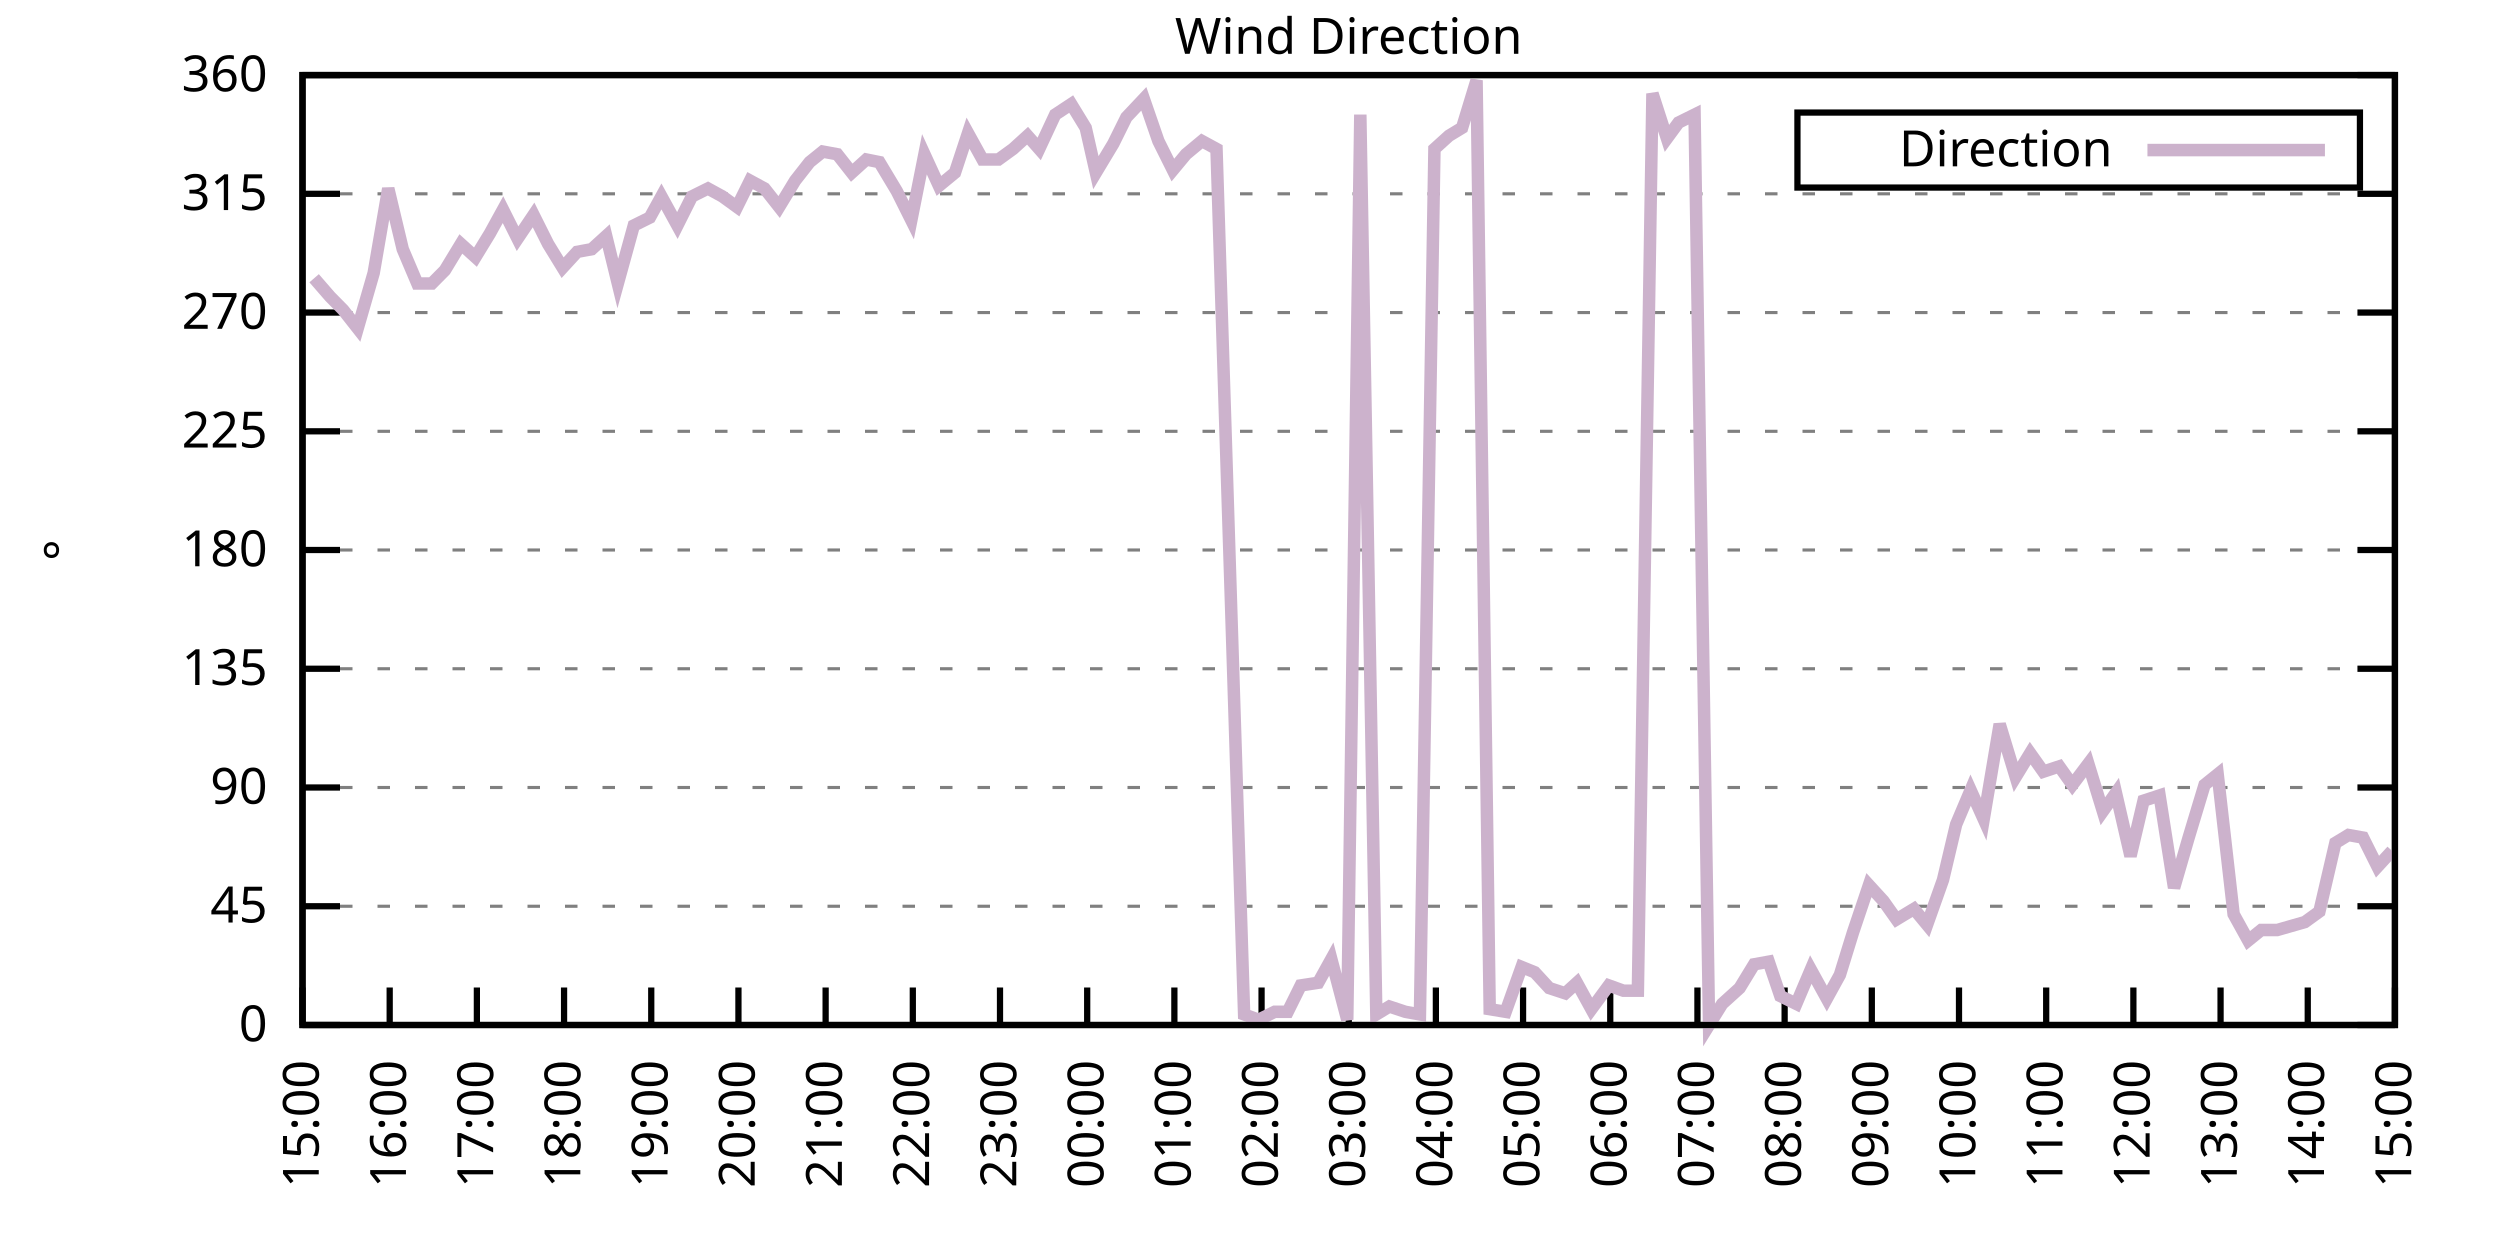
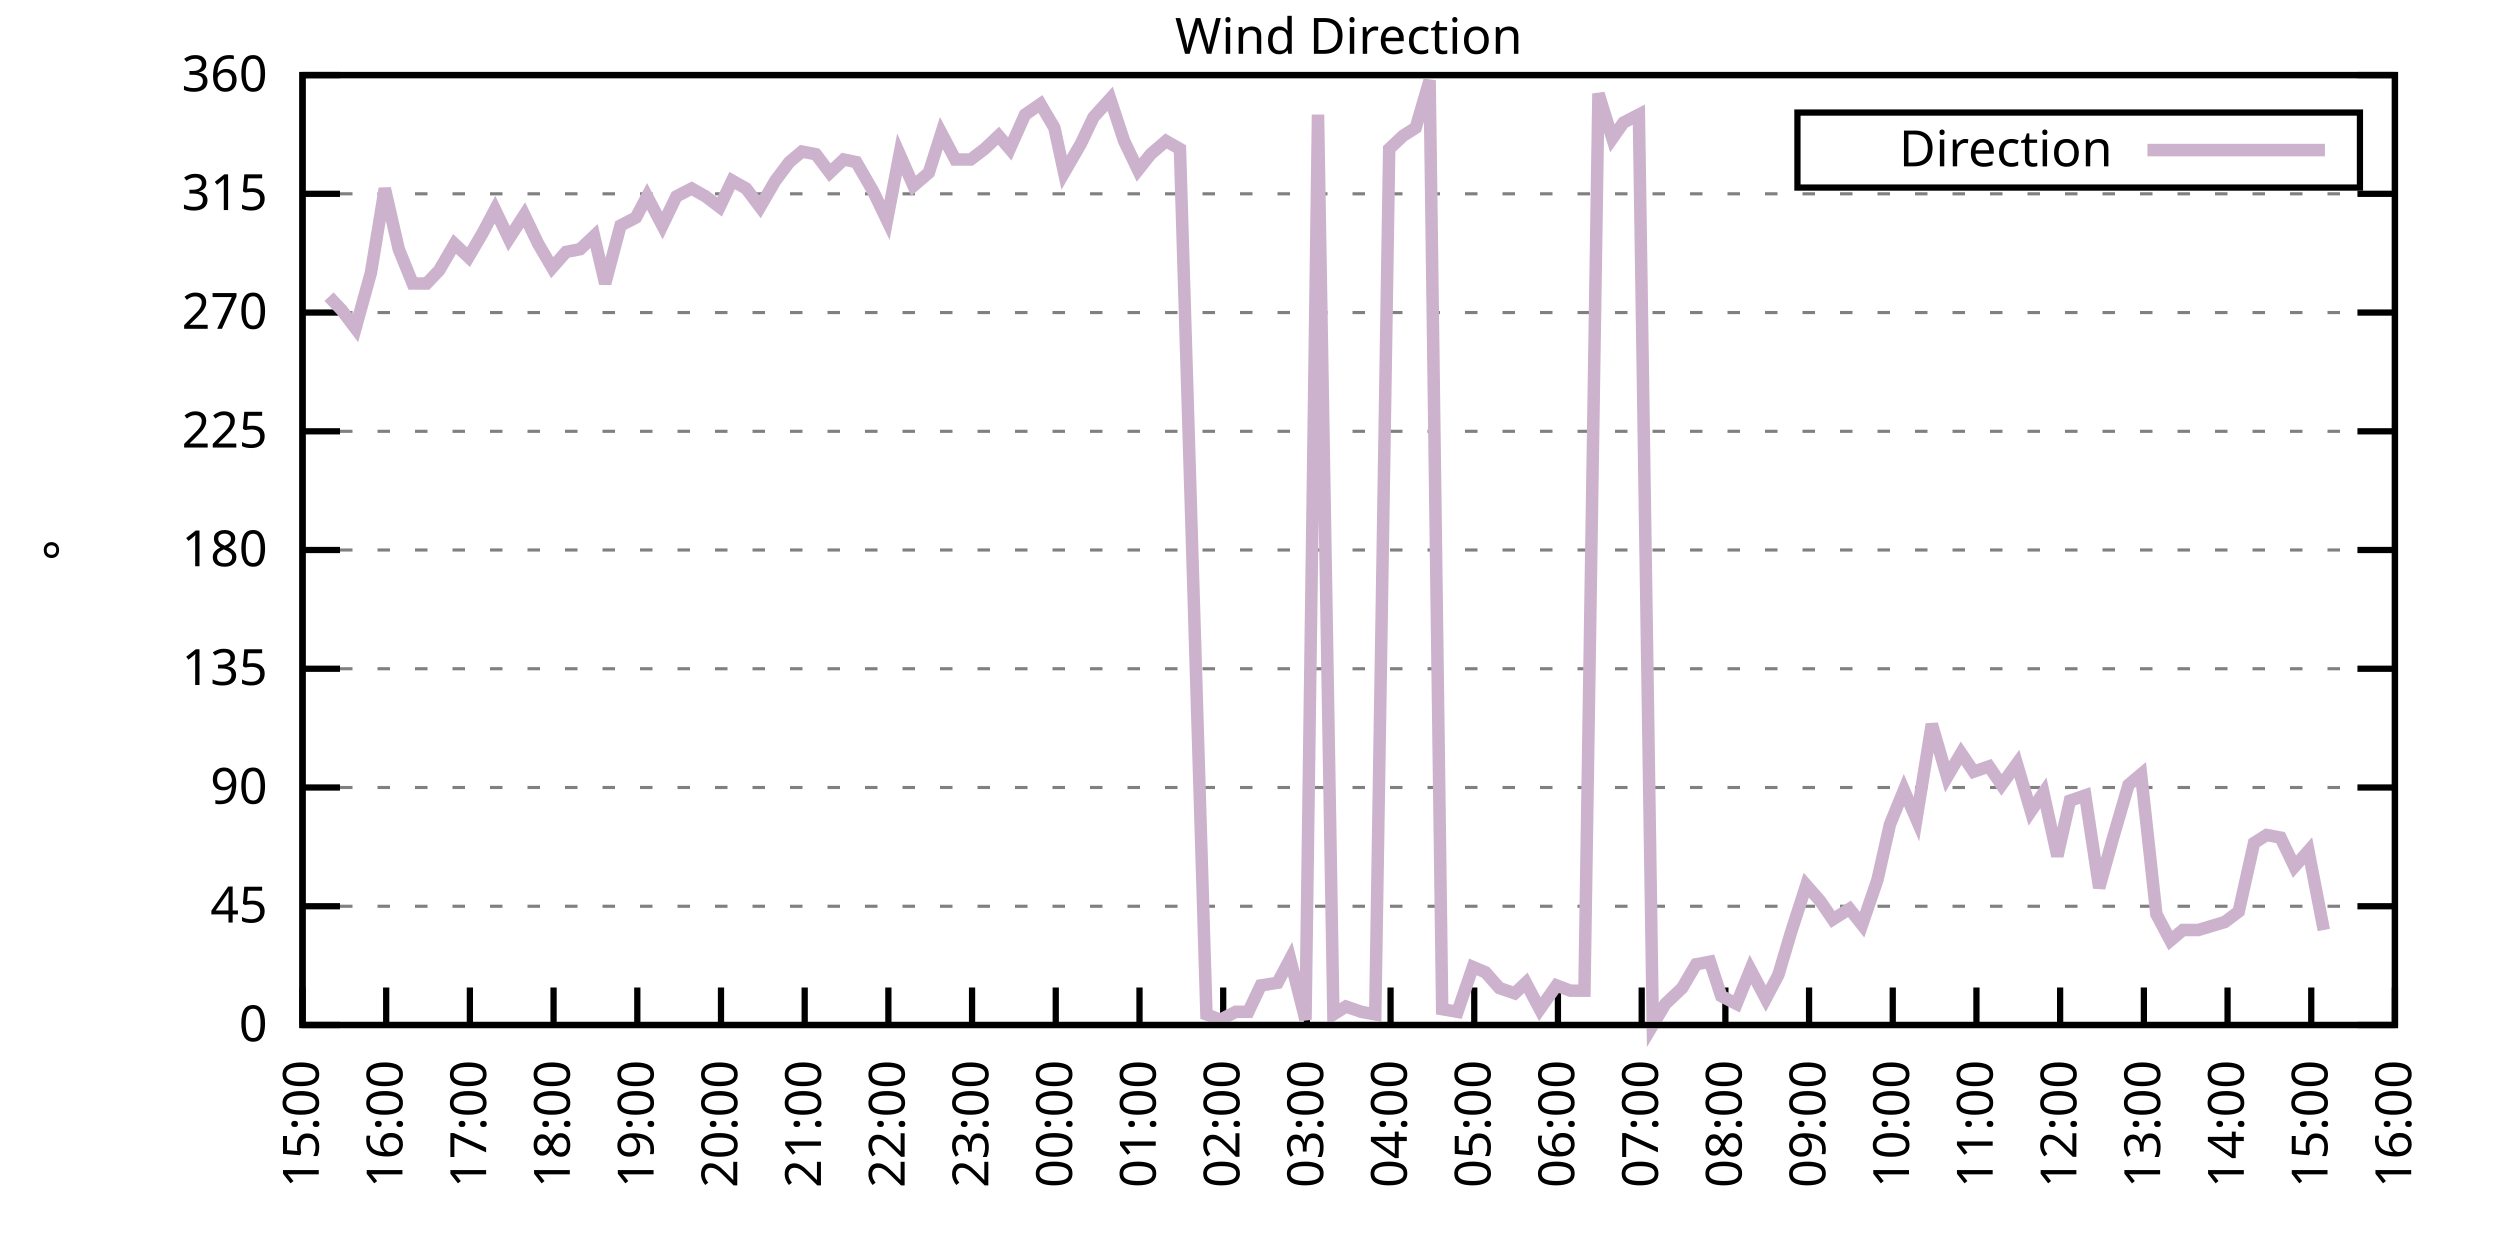
<svg xmlns="http://www.w3.org/2000/svg" xmlns:xlink="http://www.w3.org/1999/xlink" width="400" height="200" viewBox="0 0 400 200">
  <g id="gnuplot_canvas">
    <rect x="0" y="0" width="400" height="200" fill="none" />
    <defs>
      <circle id="gpDot" r="0.5" stroke-width="0.5" stroke="currentColor" />
      <path id="gpPt0" stroke-width="0.333" stroke="currentColor" d="M-1,0 h2 M0,-1 v2" />
      <path id="gpPt1" stroke-width="0.333" stroke="currentColor" d="M-1,-1 L1,1 M1,-1 L-1,1" />
      <path id="gpPt2" stroke-width="0.333" stroke="currentColor" d="M-1,0 L1,0 M0,-1 L0,1 M-1,-1 L1,1 M-1,1 L1,-1" />
      <rect id="gpPt3" stroke-width="0.333" stroke="currentColor" x="-1" y="-1" width="2" height="2" />
      <rect id="gpPt4" stroke-width="0.333" stroke="currentColor" fill="currentColor" x="-1" y="-1" width="2" height="2" />
      <circle id="gpPt5" stroke-width="0.333" stroke="currentColor" cx="0" cy="0" r="1" />
      <use xlink:href="#gpPt5" id="gpPt6" fill="currentColor" stroke="none" />
      <path id="gpPt7" stroke-width="0.333" stroke="currentColor" d="M0,-1.33 L-1.33,0.67 L1.33,0.67 z" />
      <use xlink:href="#gpPt7" id="gpPt8" fill="currentColor" stroke="none" />
      <use xlink:href="#gpPt7" id="gpPt9" stroke="currentColor" transform="rotate(180)" />
      <use xlink:href="#gpPt9" id="gpPt10" fill="currentColor" stroke="none" />
      <use xlink:href="#gpPt3" id="gpPt11" stroke="currentColor" transform="rotate(45)" />
      <use xlink:href="#gpPt11" id="gpPt12" fill="currentColor" stroke="none" />
      <path id="gpPt13" stroke-width="0.333" stroke="currentColor" d="M0,1.330 L1.265,0.411 L0.782,-1.067 L-0.782,-1.076 L-1.265,0.411 z" />
      <use xlink:href="#gpPt13" id="gpPt14" fill="currentColor" stroke="none" />
      <filter id="textbox" filterUnits="objectBoundingBox" x="0" y="0" height="1" width="1">
        <feFlood flood-color="white" flood-opacity="1" result="bgnd" />
        <feComposite in="SourceGraphic" in2="bgnd" operator="atop" />
      </filter>
      <filter id="greybox" filterUnits="objectBoundingBox" x="0" y="0" height="1" width="1">
        <feFlood flood-color="lightgrey" flood-opacity="1" result="grey" />
        <feComposite in="SourceGraphic" in2="grey" operator="atop" />
      </filter>
    </defs>
    <g fill="none" color="white" stroke="currentColor" stroke-width="1.00" stroke-linecap="butt" stroke-linejoin="miter">
</g>
    <g fill="none" color="black" stroke="currentColor" stroke-width="1.00" stroke-linecap="butt" stroke-linejoin="miter">
      <g stroke="none" shape-rendering="crispEdges">
        <polygon fill="rgb(255, 255, 255)" points="48.40,164.00 383.18,164.00 383.18,12.02 48.40,12.02 " />
      </g>
    </g>
    <g fill="none" color="black" stroke="currentColor" stroke-width="1.00" stroke-linecap="butt" stroke-linejoin="miter">
</g>
    <g fill="none" color="black" stroke="black" stroke-width="0.50" stroke-linecap="butt" stroke-linejoin="miter">
</g>
    <g fill="none" color="gray" stroke="currentColor" stroke-width="0.50" stroke-linecap="butt" stroke-linejoin="miter">
      <path stroke="gray" stroke-dasharray="2,4" class="gridline" d="M48.40,164.00 L383.19,164.00  " />
    </g>
    <g fill="none" color="gray" stroke="gray" stroke-width="1.00" stroke-linecap="butt" stroke-linejoin="miter">
</g>
    <g fill="none" color="black" stroke="currentColor" stroke-width="1.00" stroke-linecap="butt" stroke-linejoin="miter">
      <path stroke="black" d="M48.40,164.00 L54.40,164.00 M383.19,164.00 L377.19,164.00  " />
      <g transform="translate(42.80,166.60)" stroke="none" fill="black" font-family="Sans" font-size="8.00" text-anchor="end">
        <text>
          <tspan font-family="Sans"> 0</tspan>
        </text>
      </g>
    </g>
    <g fill="none" color="black" stroke="currentColor" stroke-width="1.00" stroke-linecap="butt" stroke-linejoin="miter">
</g>
    <g fill="none" color="black" stroke="black" stroke-width="0.50" stroke-linecap="butt" stroke-linejoin="miter">
</g>
    <g fill="none" color="gray" stroke="currentColor" stroke-width="0.50" stroke-linecap="butt" stroke-linejoin="miter">
      <path stroke="gray" stroke-dasharray="2,4" class="gridline" d="M48.40,145.00 L383.19,145.00  " />
    </g>
    <g fill="none" color="gray" stroke="gray" stroke-width="1.00" stroke-linecap="butt" stroke-linejoin="miter">
</g>
    <g fill="none" color="black" stroke="currentColor" stroke-width="1.00" stroke-linecap="butt" stroke-linejoin="miter">
      <path stroke="black" d="M48.40,145.00 L54.40,145.00 M383.19,145.00 L377.19,145.00  " />
      <g transform="translate(42.80,147.60)" stroke="none" fill="black" font-family="Sans" font-size="8.00" text-anchor="end">
        <text>
          <tspan font-family="Sans"> 45</tspan>
        </text>
      </g>
    </g>
    <g fill="none" color="black" stroke="currentColor" stroke-width="1.00" stroke-linecap="butt" stroke-linejoin="miter">
</g>
    <g fill="none" color="black" stroke="black" stroke-width="0.50" stroke-linecap="butt" stroke-linejoin="miter">
</g>
    <g fill="none" color="gray" stroke="currentColor" stroke-width="0.50" stroke-linecap="butt" stroke-linejoin="miter">
      <path stroke="gray" stroke-dasharray="2,4" class="gridline" d="M48.40,126.00 L383.19,126.00  " />
    </g>
    <g fill="none" color="gray" stroke="gray" stroke-width="1.00" stroke-linecap="butt" stroke-linejoin="miter">
</g>
    <g fill="none" color="black" stroke="currentColor" stroke-width="1.00" stroke-linecap="butt" stroke-linejoin="miter">
      <path stroke="black" d="M48.40,126.00 L54.40,126.00 M383.19,126.00 L377.19,126.00  " />
      <g transform="translate(42.80,128.60)" stroke="none" fill="black" font-family="Sans" font-size="8.00" text-anchor="end">
        <text>
          <tspan font-family="Sans"> 90</tspan>
        </text>
      </g>
    </g>
    <g fill="none" color="black" stroke="currentColor" stroke-width="1.00" stroke-linecap="butt" stroke-linejoin="miter">
</g>
    <g fill="none" color="black" stroke="black" stroke-width="0.50" stroke-linecap="butt" stroke-linejoin="miter">
</g>
    <g fill="none" color="gray" stroke="currentColor" stroke-width="0.50" stroke-linecap="butt" stroke-linejoin="miter">
      <path stroke="gray" stroke-dasharray="2,4" class="gridline" d="M48.40,107.00 L383.19,107.00  " />
    </g>
    <g fill="none" color="gray" stroke="gray" stroke-width="1.00" stroke-linecap="butt" stroke-linejoin="miter">
</g>
    <g fill="none" color="black" stroke="currentColor" stroke-width="1.00" stroke-linecap="butt" stroke-linejoin="miter">
      <path stroke="black" d="M48.40,107.00 L54.40,107.00 M383.19,107.00 L377.19,107.00  " />
      <g transform="translate(42.80,109.60)" stroke="none" fill="black" font-family="Sans" font-size="8.00" text-anchor="end">
        <text>
          <tspan font-family="Sans"> 135</tspan>
        </text>
      </g>
    </g>
    <g fill="none" color="black" stroke="currentColor" stroke-width="1.00" stroke-linecap="butt" stroke-linejoin="miter">
</g>
    <g fill="none" color="black" stroke="black" stroke-width="0.50" stroke-linecap="butt" stroke-linejoin="miter">
</g>
    <g fill="none" color="gray" stroke="currentColor" stroke-width="0.50" stroke-linecap="butt" stroke-linejoin="miter">
      <path stroke="gray" stroke-dasharray="2,4" class="gridline" d="M48.40,88.00 L383.19,88.00  " />
    </g>
    <g fill="none" color="gray" stroke="gray" stroke-width="1.00" stroke-linecap="butt" stroke-linejoin="miter">
</g>
    <g fill="none" color="black" stroke="currentColor" stroke-width="1.00" stroke-linecap="butt" stroke-linejoin="miter">
      <path stroke="black" d="M48.40,88.00 L54.40,88.00 M383.19,88.00 L377.19,88.00  " />
      <g transform="translate(42.80,90.60)" stroke="none" fill="black" font-family="Sans" font-size="8.00" text-anchor="end">
        <text>
          <tspan font-family="Sans"> 180</tspan>
        </text>
      </g>
    </g>
    <g fill="none" color="black" stroke="currentColor" stroke-width="1.00" stroke-linecap="butt" stroke-linejoin="miter">
</g>
    <g fill="none" color="black" stroke="black" stroke-width="0.50" stroke-linecap="butt" stroke-linejoin="miter">
</g>
    <g fill="none" color="gray" stroke="currentColor" stroke-width="0.50" stroke-linecap="butt" stroke-linejoin="miter">
      <path stroke="gray" stroke-dasharray="2,4" class="gridline" d="M48.40,69.01 L383.19,69.01  " />
    </g>
    <g fill="none" color="gray" stroke="gray" stroke-width="1.00" stroke-linecap="butt" stroke-linejoin="miter">
</g>
    <g fill="none" color="black" stroke="currentColor" stroke-width="1.00" stroke-linecap="butt" stroke-linejoin="miter">
      <path stroke="black" d="M48.40,69.01 L54.40,69.01 M383.19,69.01 L377.19,69.01  " />
      <g transform="translate(42.80,71.61)" stroke="none" fill="black" font-family="Sans" font-size="8.00" text-anchor="end">
        <text>
          <tspan font-family="Sans"> 225</tspan>
        </text>
      </g>
    </g>
    <g fill="none" color="black" stroke="currentColor" stroke-width="1.00" stroke-linecap="butt" stroke-linejoin="miter">
</g>
    <g fill="none" color="black" stroke="black" stroke-width="0.50" stroke-linecap="butt" stroke-linejoin="miter">
</g>
    <g fill="none" color="gray" stroke="currentColor" stroke-width="0.50" stroke-linecap="butt" stroke-linejoin="miter">
      <path stroke="gray" stroke-dasharray="2,4" class="gridline" d="M48.40,50.01 L383.19,50.01  " />
    </g>
    <g fill="none" color="gray" stroke="gray" stroke-width="1.00" stroke-linecap="butt" stroke-linejoin="miter">
</g>
    <g fill="none" color="black" stroke="currentColor" stroke-width="1.00" stroke-linecap="butt" stroke-linejoin="miter">
      <path stroke="black" d="M48.40,50.01 L54.40,50.01 M383.19,50.01 L377.19,50.01  " />
      <g transform="translate(42.80,52.61)" stroke="none" fill="black" font-family="Sans" font-size="8.00" text-anchor="end">
        <text>
          <tspan font-family="Sans"> 270</tspan>
        </text>
      </g>
    </g>
    <g fill="none" color="black" stroke="currentColor" stroke-width="1.00" stroke-linecap="butt" stroke-linejoin="miter">
</g>
    <g fill="none" color="black" stroke="black" stroke-width="0.50" stroke-linecap="butt" stroke-linejoin="miter">
</g>
    <g fill="none" color="gray" stroke="currentColor" stroke-width="0.50" stroke-linecap="butt" stroke-linejoin="miter">
      <path stroke="gray" stroke-dasharray="2,4" class="gridline" d="M48.40,31.01 L383.19,31.01  " />
    </g>
    <g fill="none" color="gray" stroke="gray" stroke-width="1.00" stroke-linecap="butt" stroke-linejoin="miter">
</g>
    <g fill="none" color="black" stroke="currentColor" stroke-width="1.00" stroke-linecap="butt" stroke-linejoin="miter">
      <path stroke="black" d="M48.40,31.01 L54.40,31.01 M383.19,31.01 L377.19,31.01  " />
      <g transform="translate(42.80,33.61)" stroke="none" fill="black" font-family="Sans" font-size="8.00" text-anchor="end">
        <text>
          <tspan font-family="Sans"> 315</tspan>
        </text>
      </g>
    </g>
    <g fill="none" color="black" stroke="currentColor" stroke-width="1.00" stroke-linecap="butt" stroke-linejoin="miter">
</g>
    <g fill="none" color="black" stroke="black" stroke-width="0.50" stroke-linecap="butt" stroke-linejoin="miter">
</g>
    <g fill="none" color="gray" stroke="currentColor" stroke-width="0.50" stroke-linecap="butt" stroke-linejoin="miter">
      <path stroke="gray" stroke-dasharray="2,4" class="gridline" d="M48.40,12.01 L383.19,12.01  " />
    </g>
    <g fill="none" color="gray" stroke="gray" stroke-width="1.00" stroke-linecap="butt" stroke-linejoin="miter">
</g>
    <g fill="none" color="black" stroke="currentColor" stroke-width="1.00" stroke-linecap="butt" stroke-linejoin="miter">
      <path stroke="black" d="M48.40,12.01 L54.40,12.01 M383.19,12.01 L377.19,12.01  " />
      <g transform="translate(42.80,14.61)" stroke="none" fill="black" font-family="Sans" font-size="8.00" text-anchor="end">
        <text>
          <tspan font-family="Sans"> 360</tspan>
        </text>
      </g>
    </g>
    <g fill="none" color="black" stroke="currentColor" stroke-width="1.00" stroke-linecap="butt" stroke-linejoin="miter">
      <path stroke="black" d="M48.40,164.00 L48.40,158.00  " />
      <g transform="translate(51.00,169.60) rotate(270.00)" stroke="none" fill="black" font-family="Sans" font-size="8.00" text-anchor="end">
        <text>
          <tspan font-family="Sans">15:00</tspan>
        </text>
      </g>
    </g>
    <g fill="none" color="black" stroke="currentColor" stroke-width="1.00" stroke-linecap="butt" stroke-linejoin="miter">
-       <path stroke="black" d="M62.35,164.00 L62.35,158.00  " />
-       <g transform="translate(64.95,169.60) rotate(270.00)" stroke="none" fill="black" font-family="Sans" font-size="8.00" text-anchor="end">
+       <path stroke="black" d="M61.79,164.00 L61.79,158.00  " />
+       <g transform="translate(64.39,169.60) rotate(270.00)" stroke="none" fill="black" font-family="Sans" font-size="8.00" text-anchor="end">
        <text>
          <tspan font-family="Sans">16:00</tspan>
        </text>
      </g>
    </g>
    <g fill="none" color="black" stroke="currentColor" stroke-width="1.00" stroke-linecap="butt" stroke-linejoin="miter">
-       <path stroke="black" d="M76.30,164.00 L76.30,158.00  " />
-       <g transform="translate(78.90,169.60) rotate(270.00)" stroke="none" fill="black" font-family="Sans" font-size="8.00" text-anchor="end">
+       <path stroke="black" d="M75.18,164.00 L75.18,158.00  " />
+       <g transform="translate(77.78,169.60) rotate(270.00)" stroke="none" fill="black" font-family="Sans" font-size="8.00" text-anchor="end">
        <text>
          <tspan font-family="Sans">17:00</tspan>
        </text>
      </g>
    </g>
    <g fill="none" color="black" stroke="currentColor" stroke-width="1.00" stroke-linecap="butt" stroke-linejoin="miter">
-       <path stroke="black" d="M90.25,164.00 L90.25,158.00  " />
-       <g transform="translate(92.85,169.60) rotate(270.00)" stroke="none" fill="black" font-family="Sans" font-size="8.00" text-anchor="end">
+       <path stroke="black" d="M88.57,164.00 L88.57,158.00  " />
+       <g transform="translate(91.17,169.60) rotate(270.00)" stroke="none" fill="black" font-family="Sans" font-size="8.00" text-anchor="end">
        <text>
          <tspan font-family="Sans">18:00</tspan>
        </text>
      </g>
    </g>
    <g fill="none" color="black" stroke="currentColor" stroke-width="1.00" stroke-linecap="butt" stroke-linejoin="miter">
-       <path stroke="black" d="M104.20,164.00 L104.20,158.00  " />
-       <g transform="translate(106.80,169.60) rotate(270.00)" stroke="none" fill="black" font-family="Sans" font-size="8.00" text-anchor="end">
+       <path stroke="black" d="M101.97,164.00 L101.97,158.00  " />
+       <g transform="translate(104.57,169.60) rotate(270.00)" stroke="none" fill="black" font-family="Sans" font-size="8.00" text-anchor="end">
        <text>
          <tspan font-family="Sans">19:00</tspan>
        </text>
      </g>
    </g>
    <g fill="none" color="black" stroke="currentColor" stroke-width="1.00" stroke-linecap="butt" stroke-linejoin="miter">
-       <path stroke="black" d="M118.15,164.00 L118.15,158.00  " />
-       <g transform="translate(120.75,169.60) rotate(270.00)" stroke="none" fill="black" font-family="Sans" font-size="8.00" text-anchor="end">
+       <path stroke="black" d="M115.36,164.00 L115.36,158.00  " />
+       <g transform="translate(117.96,169.60) rotate(270.00)" stroke="none" fill="black" font-family="Sans" font-size="8.00" text-anchor="end">
        <text>
          <tspan font-family="Sans">20:00</tspan>
        </text>
      </g>
    </g>
    <g fill="none" color="black" stroke="currentColor" stroke-width="1.00" stroke-linecap="butt" stroke-linejoin="miter">
-       <path stroke="black" d="M132.10,164.00 L132.10,158.00  " />
-       <g transform="translate(134.70,169.60) rotate(270.00)" stroke="none" fill="black" font-family="Sans" font-size="8.00" text-anchor="end">
+       <path stroke="black" d="M128.75,164.00 L128.75,158.00  " />
+       <g transform="translate(131.35,169.60) rotate(270.00)" stroke="none" fill="black" font-family="Sans" font-size="8.00" text-anchor="end">
        <text>
          <tspan font-family="Sans">21:00</tspan>
        </text>
      </g>
    </g>
    <g fill="none" color="black" stroke="currentColor" stroke-width="1.00" stroke-linecap="butt" stroke-linejoin="miter">
-       <path stroke="black" d="M146.05,164.00 L146.05,158.00  " />
-       <g transform="translate(148.65,169.60) rotate(270.00)" stroke="none" fill="black" font-family="Sans" font-size="8.00" text-anchor="end">
+       <path stroke="black" d="M142.14,164.00 L142.14,158.00  " />
+       <g transform="translate(144.74,169.60) rotate(270.00)" stroke="none" fill="black" font-family="Sans" font-size="8.00" text-anchor="end">
        <text>
          <tspan font-family="Sans">22:00</tspan>
        </text>
      </g>
    </g>
    <g fill="none" color="black" stroke="currentColor" stroke-width="1.00" stroke-linecap="butt" stroke-linejoin="miter">
-       <path stroke="black" d="M160.00,164.00 L160.00,158.00  " />
-       <g transform="translate(162.60,169.60) rotate(270.00)" stroke="none" fill="black" font-family="Sans" font-size="8.00" text-anchor="end">
+       <path stroke="black" d="M155.53,164.00 L155.53,158.00  " />
+       <g transform="translate(158.13,169.60) rotate(270.00)" stroke="none" fill="black" font-family="Sans" font-size="8.00" text-anchor="end">
        <text>
          <tspan font-family="Sans">23:00</tspan>
        </text>
      </g>
    </g>
    <g fill="none" color="black" stroke="currentColor" stroke-width="1.00" stroke-linecap="butt" stroke-linejoin="miter">
-       <path stroke="black" d="M173.95,164.00 L173.95,158.00  " />
-       <g transform="translate(176.55,169.60) rotate(270.00)" stroke="none" fill="black" font-family="Sans" font-size="8.00" text-anchor="end">
+       <path stroke="black" d="M168.92,164.00 L168.92,158.00  " />
+       <g transform="translate(171.52,169.60) rotate(270.00)" stroke="none" fill="black" font-family="Sans" font-size="8.00" text-anchor="end">
        <text>
          <tspan font-family="Sans">00:00</tspan>
        </text>
      </g>
    </g>
    <g fill="none" color="black" stroke="currentColor" stroke-width="1.00" stroke-linecap="butt" stroke-linejoin="miter">
-       <path stroke="black" d="M187.90,164.00 L187.90,158.00  " />
-       <g transform="translate(190.50,169.60) rotate(270.00)" stroke="none" fill="black" font-family="Sans" font-size="8.00" text-anchor="end">
+       <path stroke="black" d="M182.32,164.00 L182.32,158.00  " />
+       <g transform="translate(184.92,169.60) rotate(270.00)" stroke="none" fill="black" font-family="Sans" font-size="8.00" text-anchor="end">
        <text>
          <tspan font-family="Sans">01:00</tspan>
        </text>
      </g>
    </g>
    <g fill="none" color="black" stroke="currentColor" stroke-width="1.00" stroke-linecap="butt" stroke-linejoin="miter">
-       <path stroke="black" d="M201.85,164.00 L201.85,158.00  " />
-       <g transform="translate(204.45,169.60) rotate(270.00)" stroke="none" fill="black" font-family="Sans" font-size="8.00" text-anchor="end">
+       <path stroke="black" d="M195.71,164.00 L195.71,158.00  " />
+       <g transform="translate(198.31,169.60) rotate(270.00)" stroke="none" fill="black" font-family="Sans" font-size="8.00" text-anchor="end">
        <text>
          <tspan font-family="Sans">02:00</tspan>
        </text>
      </g>
    </g>
    <g fill="none" color="black" stroke="currentColor" stroke-width="1.00" stroke-linecap="butt" stroke-linejoin="miter">
-       <path stroke="black" d="M215.80,164.00 L215.80,158.00  " />
-       <g transform="translate(218.40,169.60) rotate(270.00)" stroke="none" fill="black" font-family="Sans" font-size="8.00" text-anchor="end">
+       <path stroke="black" d="M209.10,164.00 L209.10,158.00  " />
+       <g transform="translate(211.70,169.60) rotate(270.00)" stroke="none" fill="black" font-family="Sans" font-size="8.00" text-anchor="end">
        <text>
          <tspan font-family="Sans">03:00</tspan>
        </text>
      </g>
    </g>
    <g fill="none" color="black" stroke="currentColor" stroke-width="1.00" stroke-linecap="butt" stroke-linejoin="miter">
-       <path stroke="black" d="M229.74,164.00 L229.74,158.00  " />
-       <g transform="translate(232.34,169.60) rotate(270.00)" stroke="none" fill="black" font-family="Sans" font-size="8.00" text-anchor="end">
+       <path stroke="black" d="M222.49,164.00 L222.49,158.00  " />
+       <g transform="translate(225.09,169.60) rotate(270.00)" stroke="none" fill="black" font-family="Sans" font-size="8.00" text-anchor="end">
        <text>
          <tspan font-family="Sans">04:00</tspan>
        </text>
      </g>
    </g>
    <g fill="none" color="black" stroke="currentColor" stroke-width="1.00" stroke-linecap="butt" stroke-linejoin="miter">
-       <path stroke="black" d="M243.69,164.00 L243.69,158.00  " />
-       <g transform="translate(246.29,169.60) rotate(270.00)" stroke="none" fill="black" font-family="Sans" font-size="8.00" text-anchor="end">
+       <path stroke="black" d="M235.88,164.00 L235.88,158.00  " />
+       <g transform="translate(238.48,169.60) rotate(270.00)" stroke="none" fill="black" font-family="Sans" font-size="8.00" text-anchor="end">
        <text>
          <tspan font-family="Sans">05:00</tspan>
        </text>
      </g>
    </g>
    <g fill="none" color="black" stroke="currentColor" stroke-width="1.00" stroke-linecap="butt" stroke-linejoin="miter">
-       <path stroke="black" d="M257.64,164.00 L257.64,158.00  " />
-       <g transform="translate(260.24,169.60) rotate(270.00)" stroke="none" fill="black" font-family="Sans" font-size="8.00" text-anchor="end">
+       <path stroke="black" d="M249.27,164.00 L249.27,158.00  " />
+       <g transform="translate(251.87,169.60) rotate(270.00)" stroke="none" fill="black" font-family="Sans" font-size="8.00" text-anchor="end">
        <text>
          <tspan font-family="Sans">06:00</tspan>
        </text>
      </g>
    </g>
    <g fill="none" color="black" stroke="currentColor" stroke-width="1.00" stroke-linecap="butt" stroke-linejoin="miter">
-       <path stroke="black" d="M271.59,164.00 L271.59,158.00  " />
-       <g transform="translate(274.19,169.60) rotate(270.00)" stroke="none" fill="black" font-family="Sans" font-size="8.00" text-anchor="end">
+       <path stroke="black" d="M262.67,164.00 L262.67,158.00  " />
+       <g transform="translate(265.27,169.60) rotate(270.00)" stroke="none" fill="black" font-family="Sans" font-size="8.00" text-anchor="end">
        <text>
          <tspan font-family="Sans">07:00</tspan>
        </text>
      </g>
    </g>
    <g fill="none" color="black" stroke="currentColor" stroke-width="1.00" stroke-linecap="butt" stroke-linejoin="miter">
-       <path stroke="black" d="M285.54,164.00 L285.54,158.00  " />
-       <g transform="translate(288.14,169.60) rotate(270.00)" stroke="none" fill="black" font-family="Sans" font-size="8.00" text-anchor="end">
+       <path stroke="black" d="M276.06,164.00 L276.06,158.00  " />
+       <g transform="translate(278.66,169.60) rotate(270.00)" stroke="none" fill="black" font-family="Sans" font-size="8.00" text-anchor="end">
        <text>
          <tspan font-family="Sans">08:00</tspan>
        </text>
      </g>
    </g>
    <g fill="none" color="black" stroke="currentColor" stroke-width="1.00" stroke-linecap="butt" stroke-linejoin="miter">
-       <path stroke="black" d="M299.49,164.00 L299.49,158.00  " />
-       <g transform="translate(302.09,169.60) rotate(270.00)" stroke="none" fill="black" font-family="Sans" font-size="8.00" text-anchor="end">
+       <path stroke="black" d="M289.45,164.00 L289.45,158.00  " />
+       <g transform="translate(292.05,169.60) rotate(270.00)" stroke="none" fill="black" font-family="Sans" font-size="8.00" text-anchor="end">
        <text>
          <tspan font-family="Sans">09:00</tspan>
        </text>
      </g>
    </g>
    <g fill="none" color="black" stroke="currentColor" stroke-width="1.00" stroke-linecap="butt" stroke-linejoin="miter">
-       <path stroke="black" d="M313.44,164.00 L313.44,158.00  " />
-       <g transform="translate(316.04,169.60) rotate(270.00)" stroke="none" fill="black" font-family="Sans" font-size="8.00" text-anchor="end">
+       <path stroke="black" d="M302.84,164.00 L302.84,158.00  " />
+       <g transform="translate(305.44,169.60) rotate(270.00)" stroke="none" fill="black" font-family="Sans" font-size="8.00" text-anchor="end">
        <text>
          <tspan font-family="Sans">10:00</tspan>
        </text>
      </g>
    </g>
    <g fill="none" color="black" stroke="currentColor" stroke-width="1.00" stroke-linecap="butt" stroke-linejoin="miter">
-       <path stroke="black" d="M327.39,164.00 L327.39,158.00  " />
-       <g transform="translate(329.99,169.60) rotate(270.00)" stroke="none" fill="black" font-family="Sans" font-size="8.00" text-anchor="end">
+       <path stroke="black" d="M316.23,164.00 L316.23,158.00  " />
+       <g transform="translate(318.83,169.60) rotate(270.00)" stroke="none" fill="black" font-family="Sans" font-size="8.00" text-anchor="end">
        <text>
          <tspan font-family="Sans">11:00</tspan>
        </text>
      </g>
    </g>
    <g fill="none" color="black" stroke="currentColor" stroke-width="1.00" stroke-linecap="butt" stroke-linejoin="miter">
-       <path stroke="black" d="M341.34,164.00 L341.34,158.00  " />
-       <g transform="translate(343.94,169.60) rotate(270.00)" stroke="none" fill="black" font-family="Sans" font-size="8.00" text-anchor="end">
+       <path stroke="black" d="M329.62,164.00 L329.62,158.00  " />
+       <g transform="translate(332.22,169.60) rotate(270.00)" stroke="none" fill="black" font-family="Sans" font-size="8.00" text-anchor="end">
        <text>
          <tspan font-family="Sans">12:00</tspan>
        </text>
      </g>
    </g>
    <g fill="none" color="black" stroke="currentColor" stroke-width="1.00" stroke-linecap="butt" stroke-linejoin="miter">
-       <path stroke="black" d="M355.29,164.00 L355.29,158.00  " />
-       <g transform="translate(357.89,169.60) rotate(270.00)" stroke="none" fill="black" font-family="Sans" font-size="8.00" text-anchor="end">
+       <path stroke="black" d="M343.02,164.00 L343.02,158.00  " />
+       <g transform="translate(345.62,169.60) rotate(270.00)" stroke="none" fill="black" font-family="Sans" font-size="8.00" text-anchor="end">
        <text>
          <tspan font-family="Sans">13:00</tspan>
        </text>
      </g>
    </g>
    <g fill="none" color="black" stroke="currentColor" stroke-width="1.00" stroke-linecap="butt" stroke-linejoin="miter">
-       <path stroke="black" d="M369.24,164.00 L369.24,158.00  " />
-       <g transform="translate(371.84,169.60) rotate(270.00)" stroke="none" fill="black" font-family="Sans" font-size="8.00" text-anchor="end">
+       <path stroke="black" d="M356.41,164.00 L356.41,158.00  " />
+       <g transform="translate(359.01,169.60) rotate(270.00)" stroke="none" fill="black" font-family="Sans" font-size="8.00" text-anchor="end">
        <text>
          <tspan font-family="Sans">14:00</tspan>
+         </text>
+       </g>
+     </g>
+     <g fill="none" color="black" stroke="currentColor" stroke-width="1.00" stroke-linecap="butt" stroke-linejoin="miter">
+       <path stroke="black" d="M369.80,164.00 L369.80,158.00  " />
+       <g transform="translate(372.40,169.60) rotate(270.00)" stroke="none" fill="black" font-family="Sans" font-size="8.00" text-anchor="end">
+         <text>
+           <tspan font-family="Sans">15:00</tspan>
        </text>
      </g>
    </g>
    <g fill="none" color="black" stroke="currentColor" stroke-width="1.00" stroke-linecap="butt" stroke-linejoin="miter">
      <path stroke="black" d="M383.19,164.00 L383.19,158.00  " />
      <g transform="translate(385.79,169.60) rotate(270.00)" stroke="none" fill="black" font-family="Sans" font-size="8.00" text-anchor="end">
        <text>
-           <tspan font-family="Sans">15:00</tspan>
+           <tspan font-family="Sans">16:00</tspan>
        </text>
      </g>
    </g>
    <g fill="none" color="black" stroke="currentColor" stroke-width="1.00" stroke-linecap="butt" stroke-linejoin="miter">
</g>
    <g fill="none" color="black" stroke="currentColor" stroke-width="1.00" stroke-linecap="butt" stroke-linejoin="miter">
      <path stroke="black" d="M48.40,12.01 L48.40,164.00 L383.19,164.00 L383.19,12.01 L48.40,12.01 Z  " />
    </g>
    <g fill="none" color="black" stroke="currentColor" stroke-width="1.00" stroke-linecap="butt" stroke-linejoin="miter">
</g>
    <g fill="none" color="black" stroke="currentColor" stroke-width="1.00" stroke-linecap="butt" stroke-linejoin="miter">
      <path stroke="black" d="M287.59,30.01 L287.59,18.01 L377.59,18.01 L377.59,30.01 L287.59,30.01 Z  " />
    </g>
    <g id="Wind_direction_plot_1">
      <g fill="none" color="white" stroke="black" stroke-width="2.00" stroke-linecap="butt" stroke-linejoin="miter">
</g>
      <g fill="none" color="black" stroke="currentColor" stroke-width="2.00" stroke-linecap="butt" stroke-linejoin="miter">
        <g transform="translate(337.99,26.61)" stroke="none" fill="black" font-family="Sans" font-size="8.00" text-anchor="end">
          <text>
            <tspan font-family="Sans">Direction</tspan>
          </text>
        </g>
      </g>
      <g fill="none" color="black" stroke="currentColor" stroke-width="2.00" stroke-linecap="butt" stroke-linejoin="miter">
-         <path stroke="rgb(204, 178, 204)" d="M343.59,24.01 L371.99,24.01 M50.26,44.52 L52.82,47.47 L54.91,49.59 L57.23,52.54 L59.79,43.67 L62.12,30.16   L64.44,39.87 L66.77,45.36 L69.09,45.36 L71.18,43.25 L73.74,39.03 L76.07,41.14 L78.39,37.34 L80.48,33.54   L82.81,38.19 L85.37,34.39 L87.69,39.03 L90.02,42.83 L92.34,40.30 L94.67,39.87 L96.99,37.76 L98.85,45.36   L101.41,36.08 L103.97,34.81 L105.83,31.43 L108.38,36.08 L110.71,31.43 L113.27,30.16 L115.59,31.43 L117.92,33.12   L120.01,28.90 L122.33,30.16 L124.66,33.12 L127.22,28.90 L129.54,25.94 L131.63,24.25 L133.96,24.68 L136.28,27.63   L138.61,25.52 L140.70,25.94 L143.49,30.59 L145.81,35.23 L147.91,24.68 L150.23,29.74 L152.79,27.63 L154.88,21.30   L157.21,25.52 L159.76,25.52 L162.09,23.83 L164.41,21.72 L166.27,23.83 L168.83,18.34 L171.39,16.65 L173.71,20.45   L175.34,27.63 L178.13,22.99 L180.22,18.77 L183.01,15.81 L185.34,22.56 L187.66,27.21 L189.76,24.68 L192.31,22.56   L194.64,23.83 L199.06,162.31 L201.38,163.16 L203.94,161.89 L206.03,161.89 L208.12,157.67 L210.91,157.24 L213.01,153.45   L215.56,163.16 L217.65,18.34 L220.21,162.31 L222.30,161.04 L224.86,161.89 L227.19,162.31 L229.51,23.83 L231.84,21.72   L233.93,20.45 L236.25,12.85 L238.35,161.47 L240.90,161.89 L243.46,154.71 L245.55,155.56 L247.88,158.09 L250.44,158.93   L252.30,157.24 L254.62,161.47 L257.41,157.67 L259.74,158.51 L262.06,158.51 L264.39,14.97 L266.71,22.14 L268.57,19.61   L271.13,18.34 L273.45,164.00 L275.55,160.62 L278.34,158.09 L280.66,154.29 L282.99,153.87 L284.85,159.36 L287.40,160.62   L289.73,155.13 L292.29,159.78 L294.38,155.98 L296.47,149.22 L299.03,141.62 L301.35,144.16 L303.44,147.11 L306.23,145.42   L308.33,147.96 L310.88,140.78 L312.98,131.91 L315.30,126.42 L317.39,131.07 L319.95,115.87 L322.51,124.31 L324.83,120.51   L326.93,123.47 L329.48,122.62 L331.58,125.58 L334.13,122.20 L336.46,129.80 L338.55,126.85 L340.88,136.98 L342.97,128.11   L345.53,127.27 L347.85,142.05 L350.18,134.02 L352.73,125.58 L354.83,123.89 L357.38,146.27 L359.71,150.49 L361.80,148.80   L364.36,148.80 L368.78,147.53 L371.10,145.85 L373.66,134.87 L375.75,133.60 L378.08,134.02 L380.40,138.67 L382.73,136.14    " />
+         <path stroke="rgb(204, 178, 204)" d="M343.59,24.01 L371.99,24.01 M52.64,47.47 L54.65,49.59 L56.88,52.54 L59.34,43.67 L61.57,30.16 L63.80,39.87   L66.03,45.36 L68.26,45.36 L70.27,43.25 L72.73,39.03 L74.96,41.14 L77.19,37.34 L79.20,33.54 L81.43,38.19   L83.89,34.39 L86.12,39.03 L88.35,42.83 L90.58,40.30 L92.82,39.87 L95.05,37.76 L96.83,45.36 L99.29,36.08   L101.74,34.81 L103.53,31.43 L105.98,36.08 L108.22,31.43 L110.67,30.16 L112.90,31.43 L115.13,33.12 L117.14,28.90   L119.38,30.16 L121.61,33.12 L124.06,28.90 L126.29,25.94 L128.30,24.25 L130.54,24.68 L132.77,27.63 L135.00,25.52   L137.01,25.94 L139.69,30.59 L141.92,35.23 L143.93,24.68 L146.16,29.74 L148.61,27.63 L150.62,21.30 L152.85,25.52   L155.31,25.52 L157.54,23.83 L159.77,21.72 L161.56,23.83 L164.01,18.34 L166.47,16.65 L168.70,20.45 L170.26,27.63   L172.94,22.99 L174.95,18.77 L177.63,15.81 L179.86,22.56 L182.09,27.21 L184.10,24.68 L186.56,22.56 L188.79,23.83   L193.03,162.31 L195.26,163.16 L197.72,161.89 L199.73,161.89 L201.73,157.67 L204.41,157.24 L206.42,153.45 L208.88,163.16   L210.88,18.34 L213.34,162.31 L215.35,161.04 L217.80,161.89 L220.04,162.31 L222.27,23.83 L224.50,21.72 L226.51,20.45   L228.74,12.85 L230.75,161.47 L233.20,161.89 L235.66,154.71 L237.67,155.56 L239.90,158.09 L242.36,158.93 L244.14,157.24   L246.37,161.47 L249.05,157.67 L251.28,158.51 L253.51,158.51 L255.75,14.97 L257.98,22.14 L259.76,19.61 L262.22,18.34   L264.45,164.00 L266.46,160.62 L269.14,158.09 L271.37,154.29 L273.60,153.87 L275.39,159.36 L277.84,160.62 L280.07,155.13   L282.53,159.78 L284.54,155.98 L286.55,149.22 L289.00,141.62 L291.23,144.16 L293.24,147.11 L295.92,145.42 L297.93,147.96   L300.39,140.78 L302.39,131.91 L304.63,126.42 L306.63,131.07 L309.09,115.87 L311.54,124.31 L313.78,120.51 L315.79,123.47   L318.24,122.62 L320.25,125.58 L322.70,122.20 L324.94,129.80 L326.95,126.85 L329.18,136.98 L331.19,128.11 L333.64,127.27   L335.87,142.05 L338.10,134.02 L340.56,125.58 L342.57,123.89 L345.02,146.27 L347.26,150.49 L349.26,148.80 L351.72,148.80   L355.96,147.53 L358.19,145.85 L360.65,134.87 L362.66,133.60 L364.89,134.02 L367.12,138.67 L369.35,136.14 L371.81,148.80    " />
      </g>
    </g>
    <g fill="none" color="black" stroke="currentColor" stroke-width="2.00" stroke-linecap="butt" stroke-linejoin="miter">
</g>
    <g fill="none" color="black" stroke="black" stroke-width="1.00" stroke-linecap="butt" stroke-linejoin="miter">
</g>
    <g fill="none" color="black" stroke="currentColor" stroke-width="1.00" stroke-linecap="butt" stroke-linejoin="miter">
      <path stroke="black" d="M48.40,12.01 L48.40,164.00 L383.19,164.00 L383.19,12.01 L48.40,12.01 Z  " />
      <g transform="translate(12.80,88.01) rotate(270.00)" stroke="none" fill="black" font-family="Sans" font-size="8.00" text-anchor="middle">
        <text>
          <tspan font-family="Sans">°</tspan>
        </text>
      </g>
    </g>
    <g fill="none" color="black" stroke="currentColor" stroke-width="1.00" stroke-linecap="butt" stroke-linejoin="miter">
</g>
    <g fill="none" color="black" stroke="currentColor" stroke-width="1.00" stroke-linecap="butt" stroke-linejoin="miter">
      <g transform="translate(215.79,8.61)" stroke="none" fill="black" font-family="Sans" font-size="8.00" text-anchor="middle">
        <text>
          <tspan font-family="Sans">Wind Direction</tspan>
        </text>
      </g>
    </g>
    <g fill="none" color="black" stroke="currentColor" stroke-width="1.00" stroke-linecap="butt" stroke-linejoin="miter">
</g>
  </g>
</svg>
